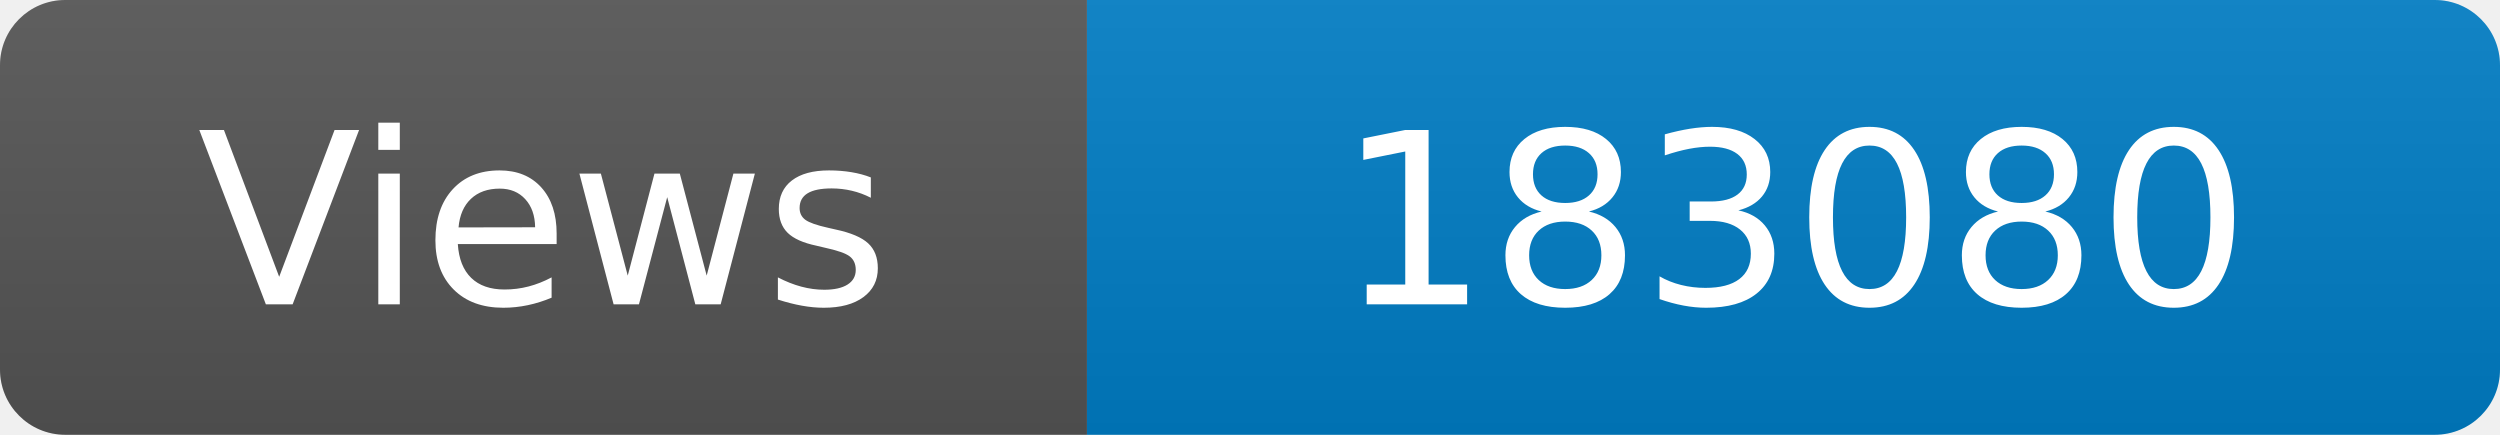
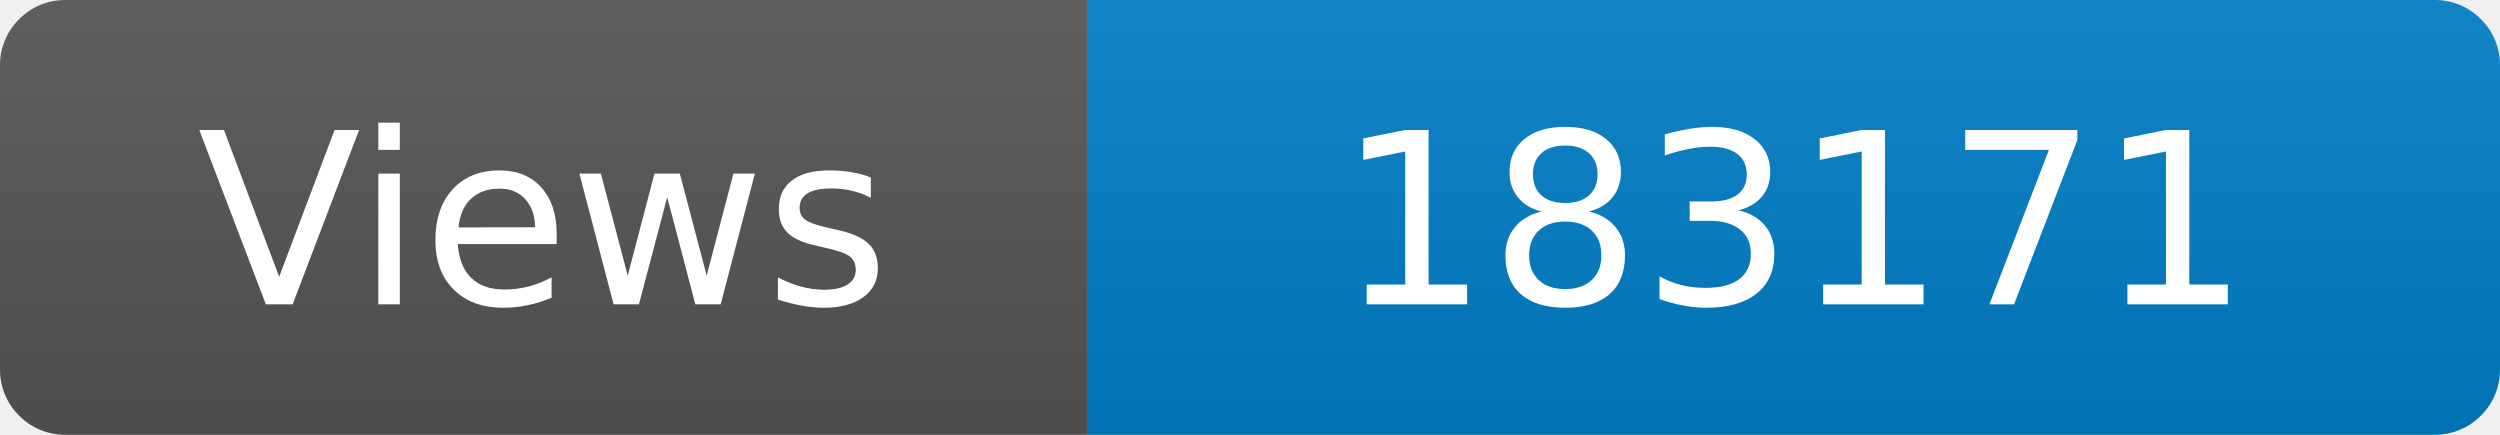
<svg xmlns="http://www.w3.org/2000/svg" width="115" height="20" role="img" aria-label="Maintained?: yes">
  <linearGradient id="s" x2="0" y2="100%">
    <stop offset="0" stop-color="#bbb" stop-opacity=".1" />
    <stop offset="1" stop-opacity=".1" />
  </linearGradient>
  <clipPath id="r">
    <rect width="115" height="20" rx="3" fill="#fff" />
  </clipPath>
  <g clip-path="url(#r)">
    <rect width="50" height="20" fill="#555" />
    <rect x="50" width="160" height="20" fill="#007ec6" />
    <rect width="115" height="20" fill="url(#s)" />
  </g>
  <g fill="#fff" text-anchor="middle" font-family="Verdana,Geneva,DejaVu Sans,sans-serif" font-size="110">
    <text x="250" y="140" transform="scale(.1)" fill="#fff">Views</text>
-     <text x="825" y="140" transform="scale(.1)" fill="#fff">183080</text>
+     <text x="825" y="140" transform="scale(.1)" fill="#fff">183171</text>
  </g>
</svg>
